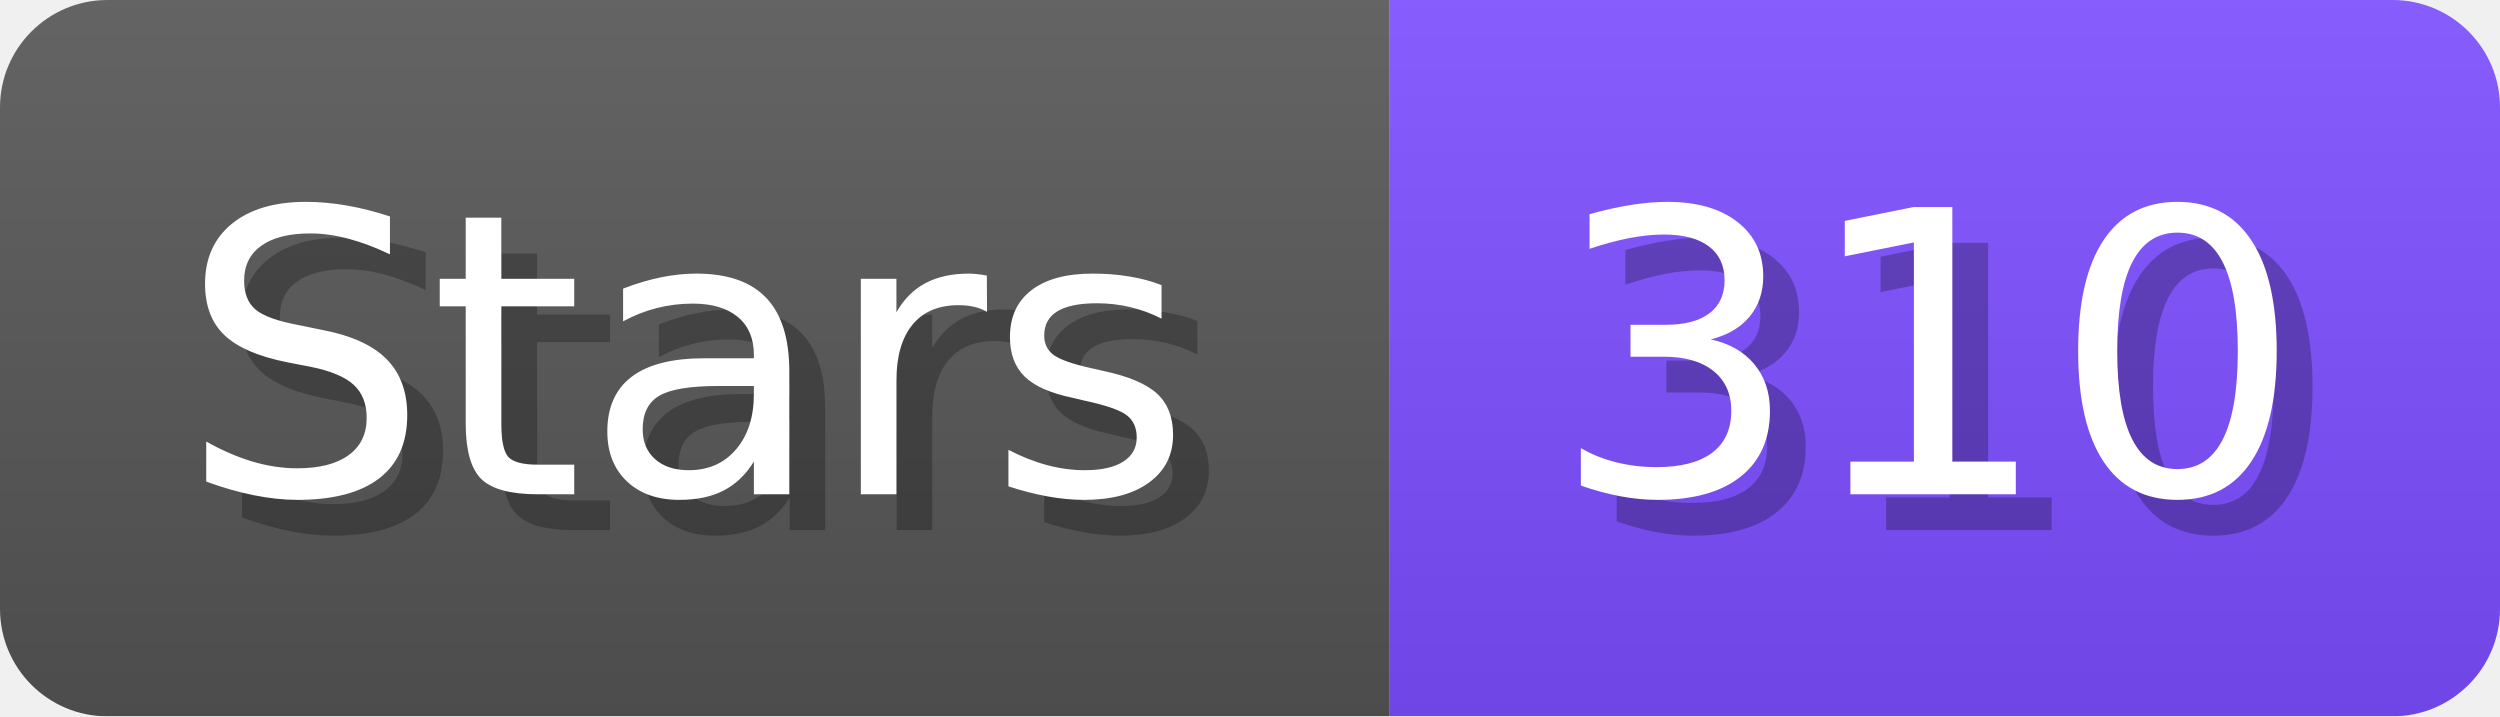
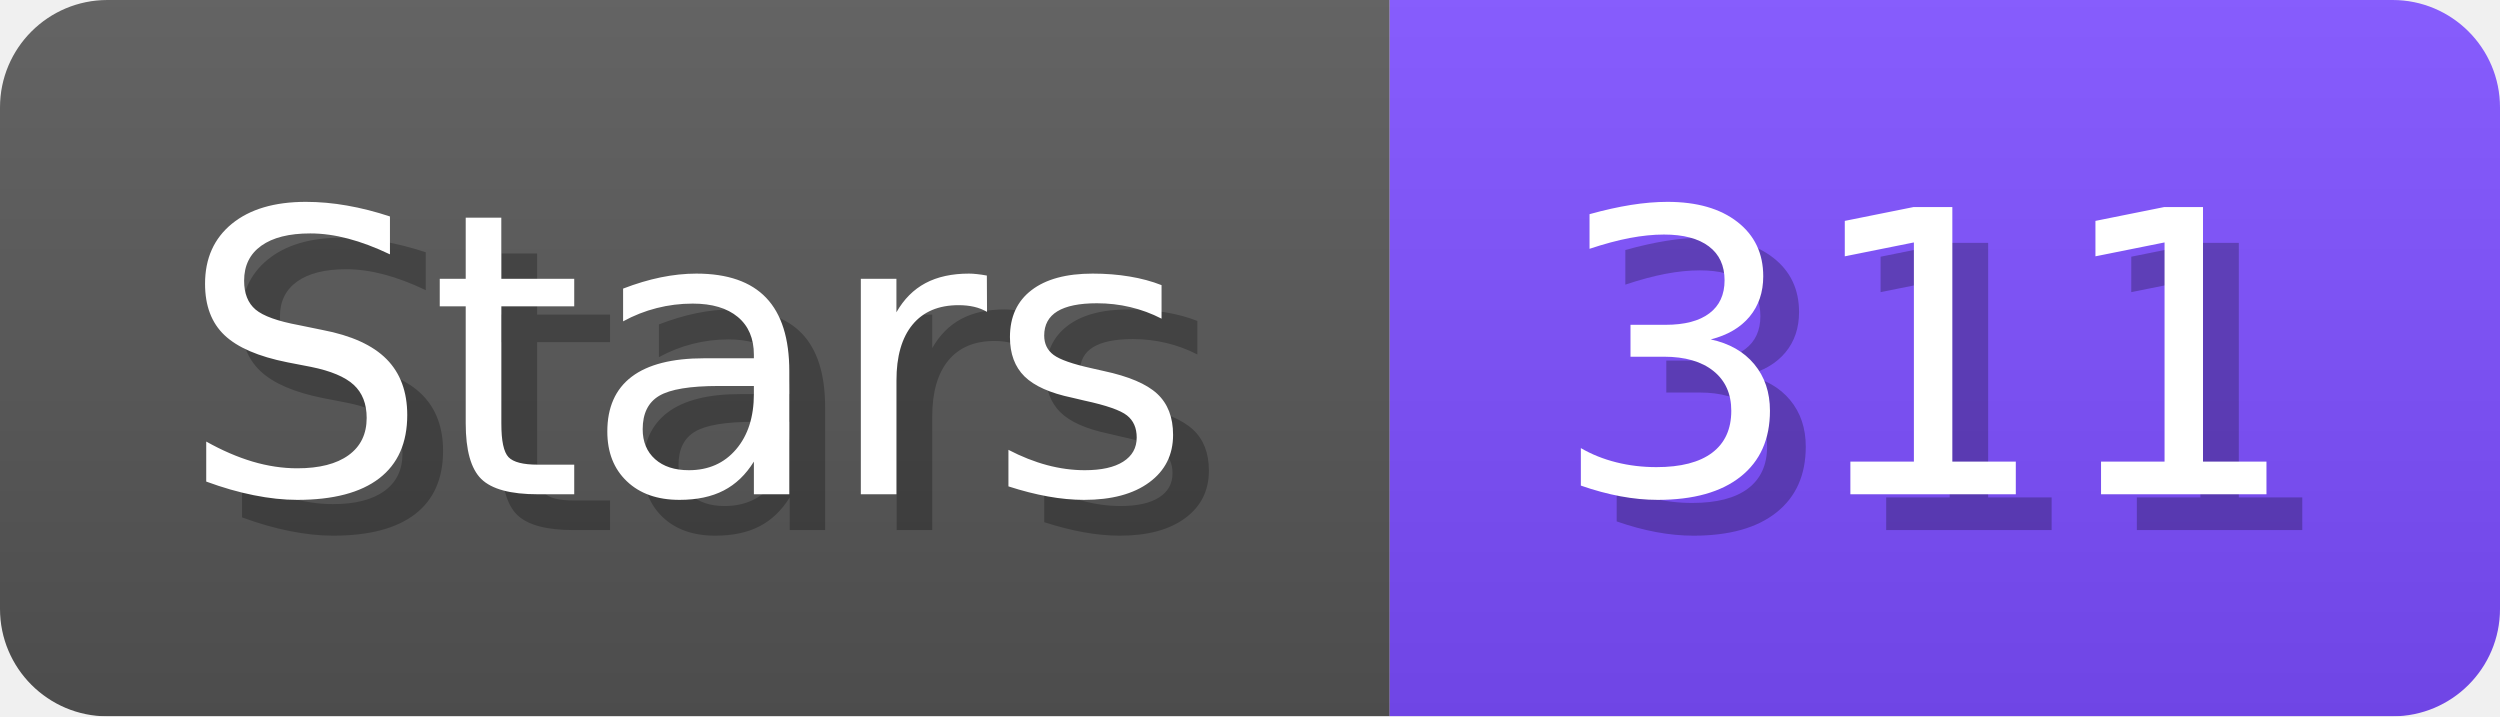
- <svg xmlns="http://www.w3.org/2000/svg" width="69.8" height="20" viewBox="0 0 698 200" role="img" aria-label="Stars: 310">
+ <svg xmlns="http://www.w3.org/2000/svg" width="69.8" height="20" viewBox="0 0 698 200" role="img" aria-label="Stars: 311">
  <linearGradient id="a" x2="0" y2="100%">
    <stop offset="0" stop-opacity=".1" stop-color="#EEE" />
    <stop offset="1" stop-opacity=".1" />
  </linearGradient>
  <mask id="m">
    <rect width="698" height="200" rx="30" fill="#FFF" />
  </mask>
  <g mask="url(#m)">
    <rect width="388" height="200" fill="#555" />
    <rect width="310" height="200" fill="#7C4DFF" x="388" />
    <rect width="698" height="200" fill="url(#a)" />
  </g>
  <g aria-hidden="true" fill="#fff" text-anchor="start" font-family="Verdana,DejaVu Sans,sans-serif" font-size="110">
    <text x="60" y="148" textLength="288" fill="#000" opacity="0.25">Stars</text>
    <text x="50" y="138" textLength="288">Stars</text>
-     <text x="443" y="148" textLength="210" fill="#000" opacity="0.25">310</text>
-     <text x="433" y="138" textLength="210">310</text>
+     <text x="443" y="148" textLength="210" fill="#000" opacity="0.25">311</text>
+     <text x="433" y="138" textLength="210">311</text>
  </g>
</svg>
